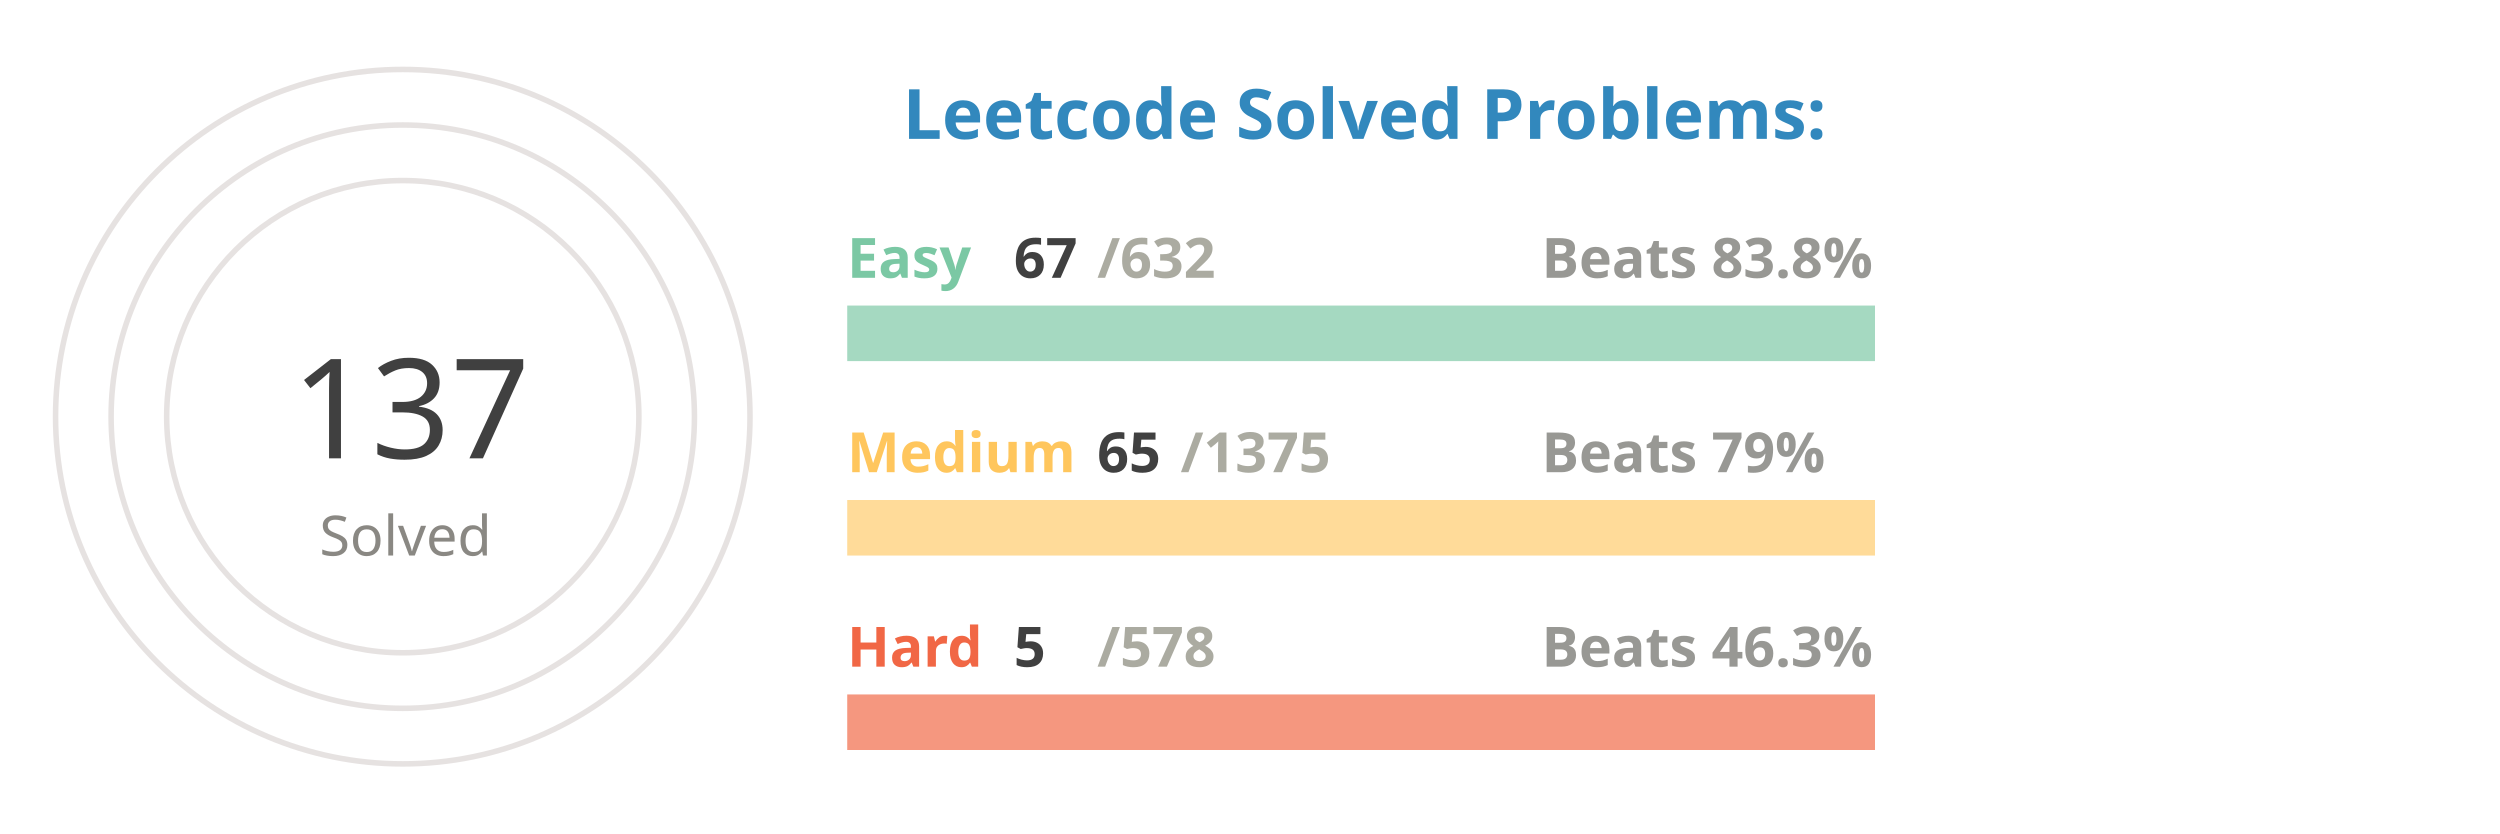
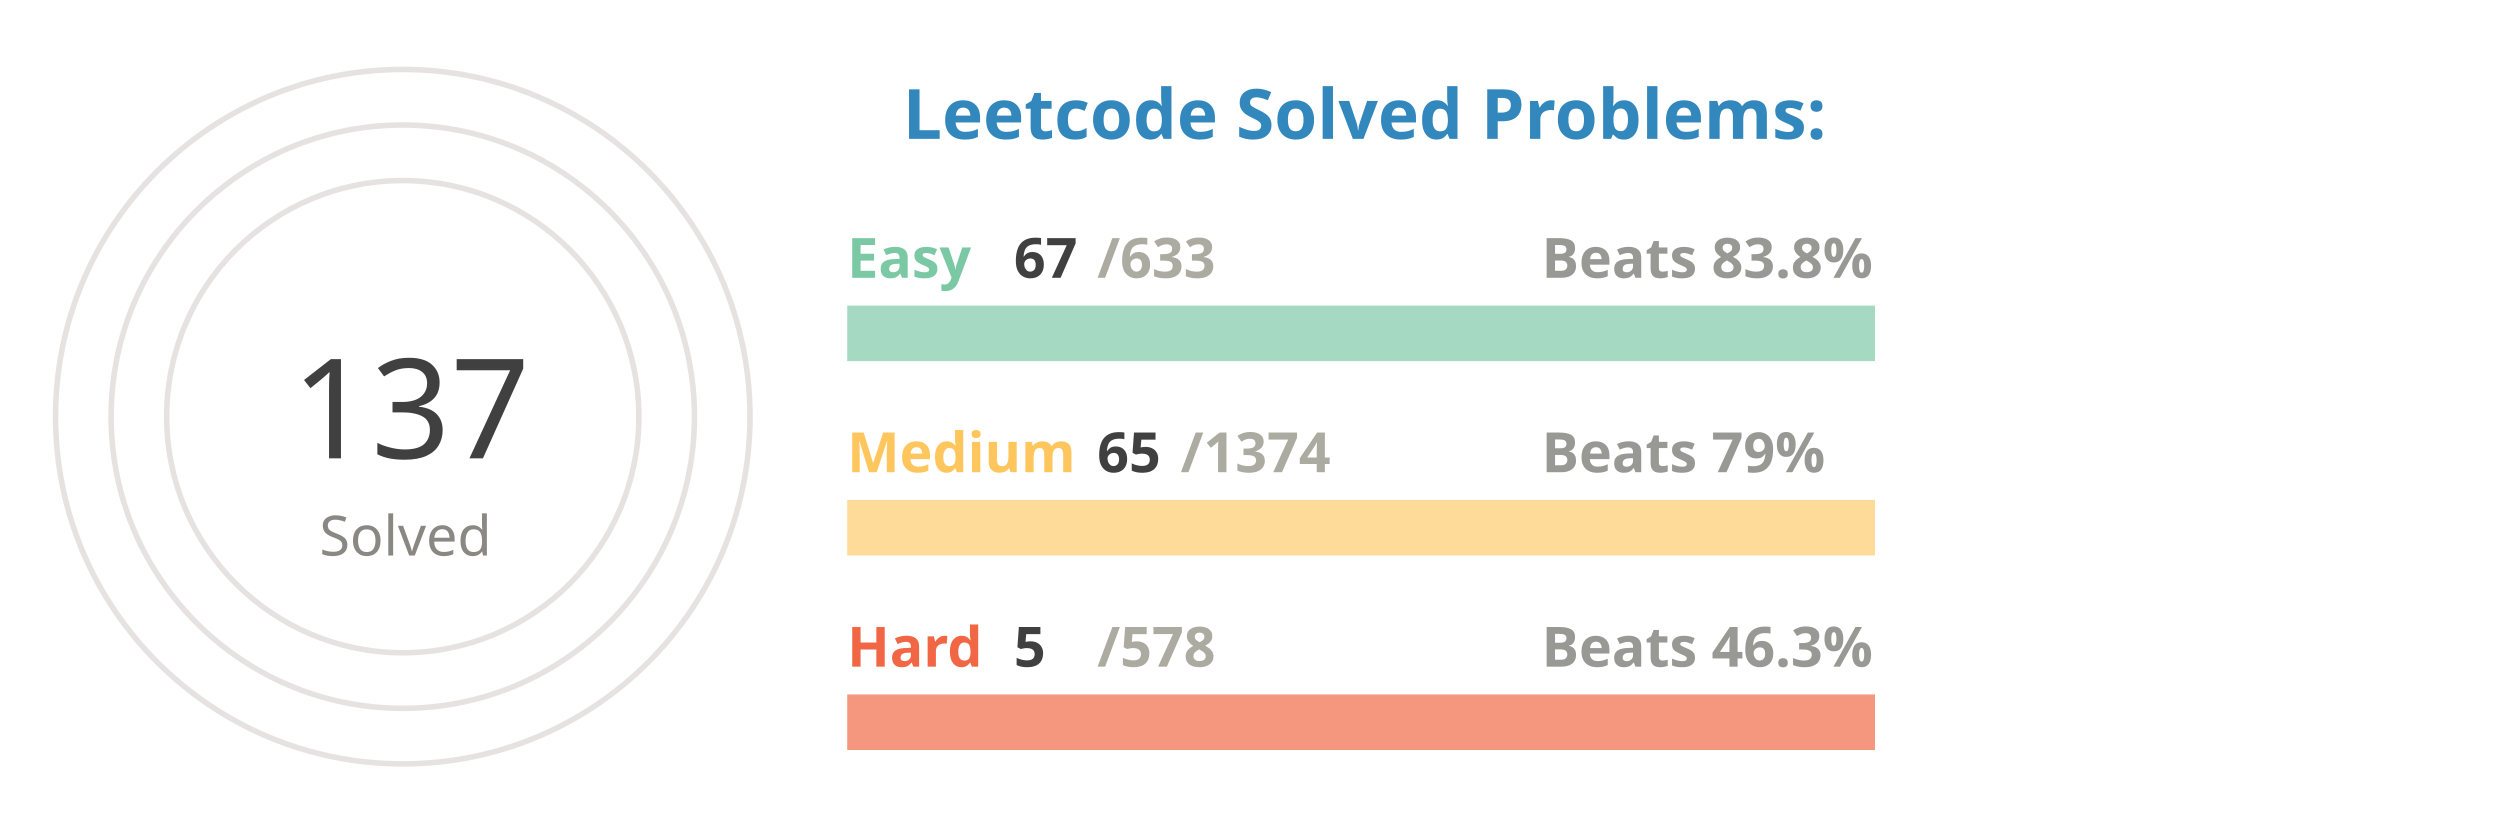
<svg xmlns="http://www.w3.org/2000/svg" viewBox="0 0 650 300" height="200px" width="600px">
  <style>
.label {
	font: bold 25px sans-serif;
	color: #404040;
	-webkit-text-stroke: 1px white;
  }
.name {
	font: bold 20px sans-serif;
	color: #404040;
  }

.line {
	stroke-dasharray: 1000;
	stroke-dashoffset: 1000;
	animation: dash 3.5s ease-in-out forwards;	
	animation-iteration-count: infinite;
	animation-direction: alternate-reverse;
}

.totalSum {
	font: 50px sans-serif;
}

.totalSumLabel {
	font: 20px sans-serif;
}

.path {
	stroke-dasharray: 1000;
	stroke-dashoffset: 1000;
	animation: dash 3.5s ease-in-out forwards;	
	animation-iteration-count: infinite;
	animation-direction: alternate-reverse;
}
  
@keyframes dash {
	to {
		stroke-dashoffset: 0;
	}
}

</style>
  <g stroke="#E6E2E1" fill="none" stroke-width="2">
    <circle cx="20" cy="150" r="125" />
    <circle cx="20" cy="150" r="105" />
    <circle cx="20" cy="150" r="85" />
  </g>
  <g fill="none" stroke-width="20">
    <line x1="180" y1="120" x2="550" y2="120" stroke="#a5d9c1" />
    <line x1="180" y1="190" x2="550" y2="190" stroke="#ffdb99" />
    <line x1="180" y1="260" x2="550" y2="260" stroke="#f5977f" />
  </g>
  <g fill="none" stroke-width="20" class="line">
    <line x1="180" y1="120" x2="219" y2="120" stroke="#7BC8A4" />
    <line x1="180" y1="190" x2="197" y2="190" stroke="#FFC65D" />
    <line x1="180" y1="260" x2="183" y2="260" stroke="#F16745" />
  </g>
  <g fill="none" stroke-width="20" stroke-linecap="round" class="path">
    <path d="M 20 25 A 125 125 45 0 1 93 48" stroke="#7BC8A4" />
    <path d="M 20 45 A 105 105 45 0 1 45 48" stroke="#FFC65D" />
    <path d="M 20 65 A 85 85 45 0 1 20 65" stroke="#F16745" />
  </g>
  <g class="name">
    <text x="180" y="100" fill="#7BC8A4">Easy</text>
    <text x="240" y="100" fill="#404040">67</text>
-     <text x="270" y="100" fill="#ABABA1">/632</text>
+     <text x="270" y="100" fill="#ABABA1">/633</text>
    <text x="430" y="100" fill="#989894">Beats 83.8%</text>
    <text x="180" y="170" fill="#FFC65D">Medium</text>
    <text x="270" y="170" fill="#404040">65</text>
-     <text x="300" y="170" fill="#ABABA1">/1375</text>
+     <text x="300" y="170" fill="#ABABA1">/1374</text>
    <text x="430" y="170" fill="#989894">Beats 79%</text>
    <text x="180" y="240" fill="#F16745">Hard</text>
    <text x="240" y="240" fill="#404040">5</text>
    <text x="270" y="240" fill="#ABABA1">/578</text>
    <text x="430" y="240" fill="#989894">Beats 46.3%</text>
  </g>
  <g>
    <text x="-20" y="165" fill="#404040" class="totalSum">137</text>
    <text x="-10" y="200" fill="#8A8883" class="totalSumLabel">Solved</text>
  </g>
  <g class="label">
    <text x="200" y="50" fill="#3288bd">Leetcode Solved Problems:</text>
  </g>
</svg>
